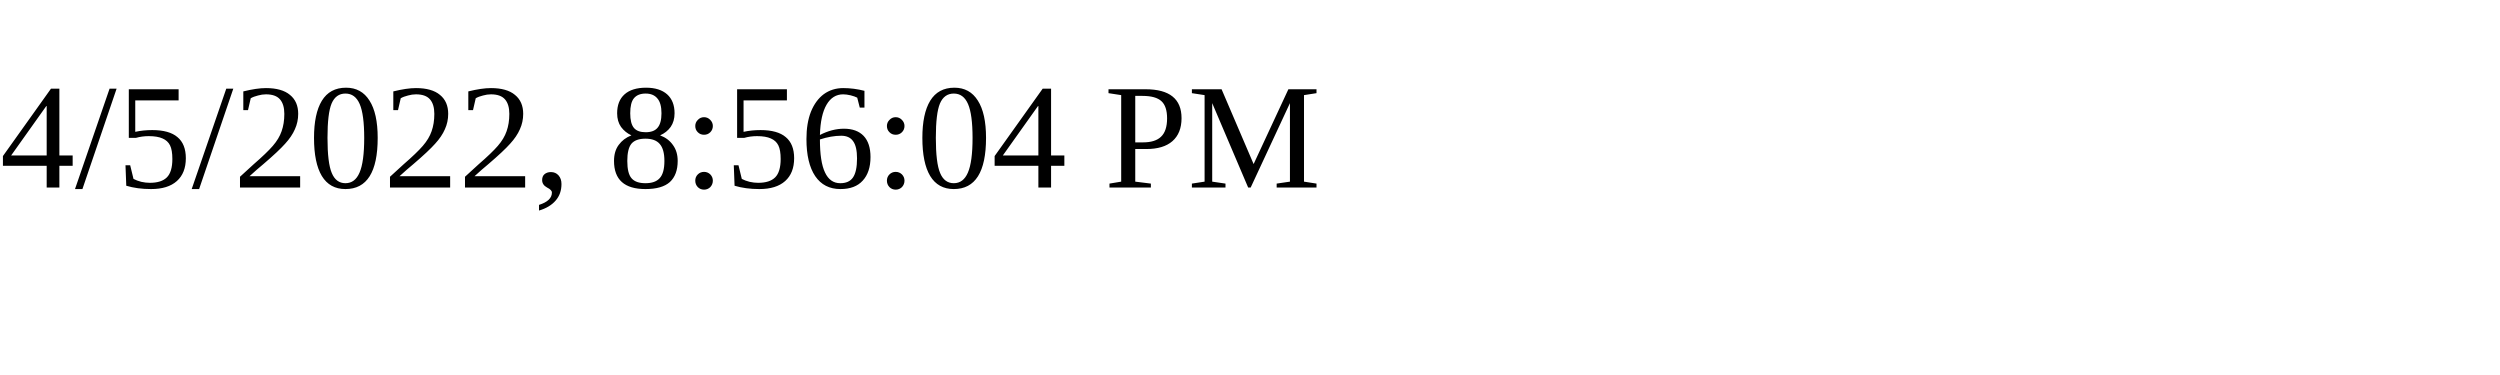
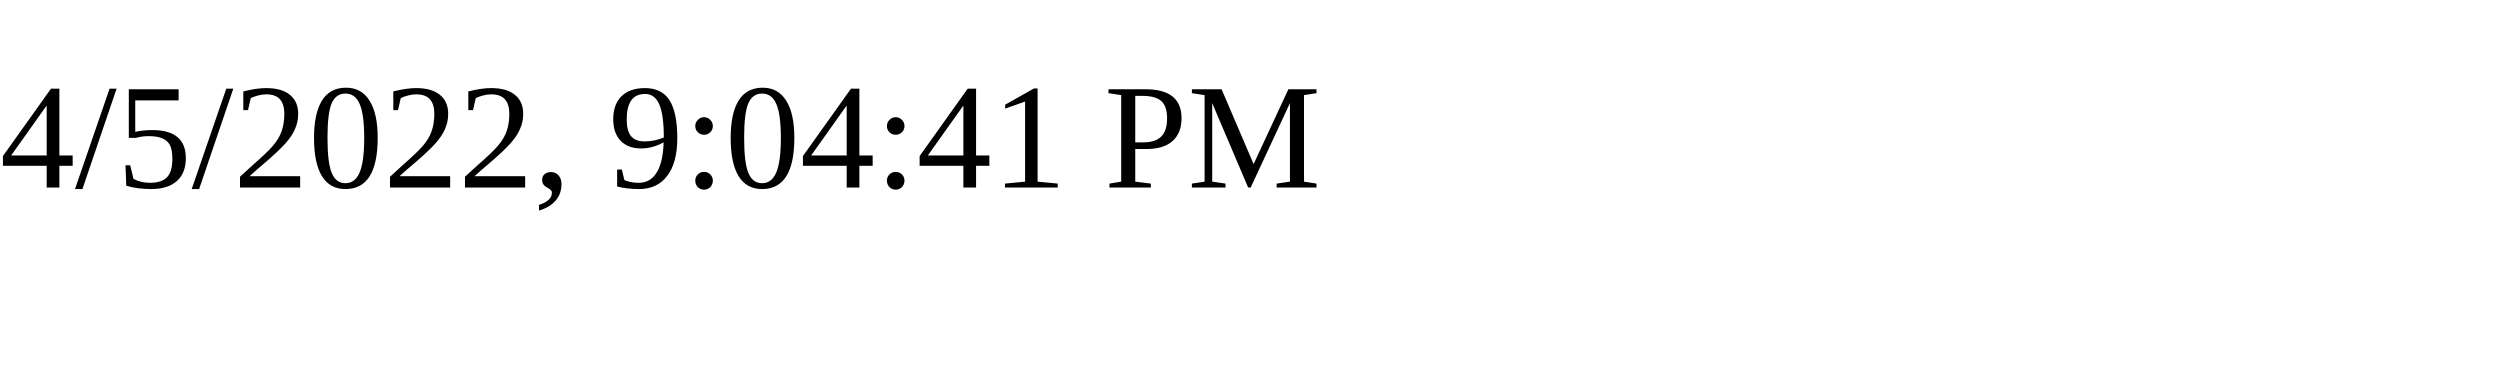
<svg xmlns="http://www.w3.org/2000/svg" height="30" width="200">
-   <text x="0" y="15">4/5/2022, 8:56:04 PM</text>
+   <text x="0" y="15">4/5/2022, 9:04:41 PM</text>
</svg>
